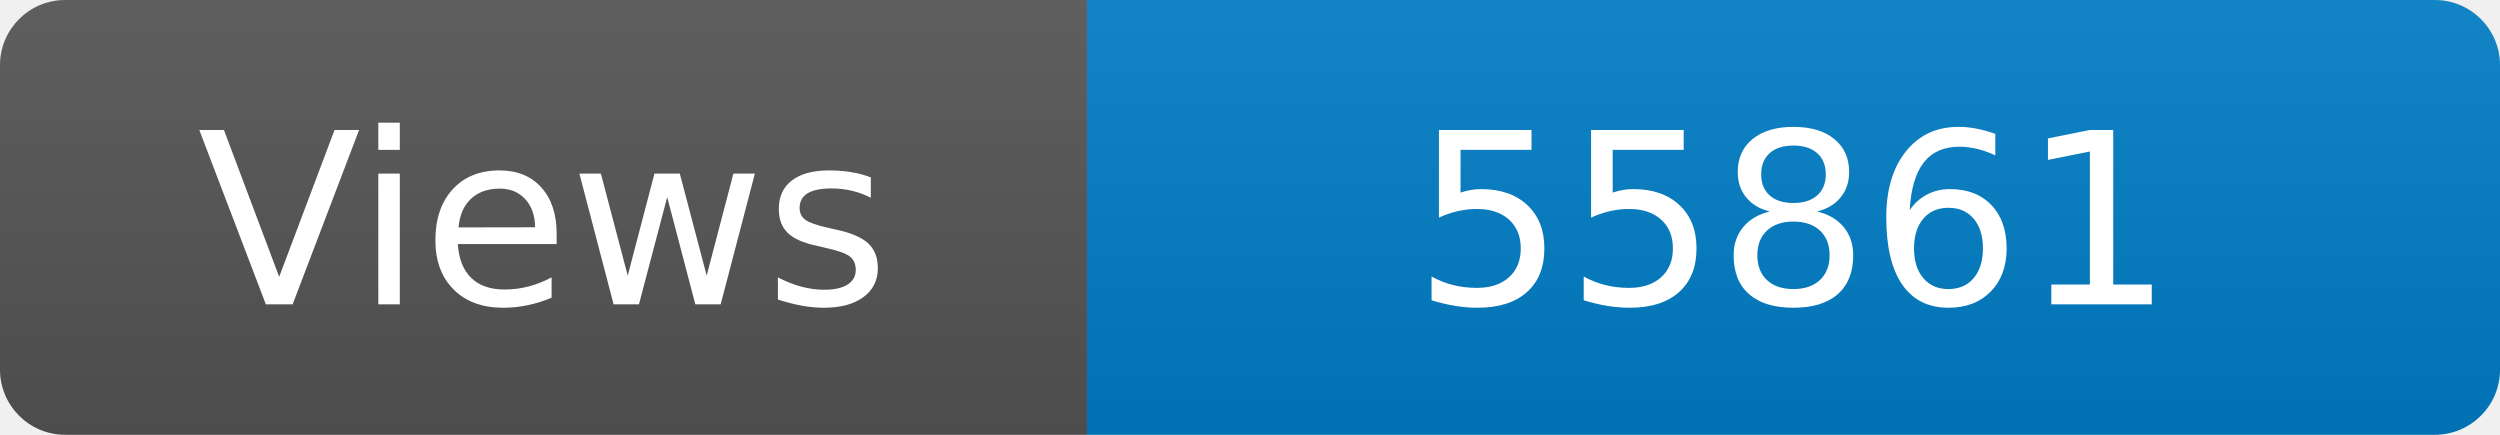
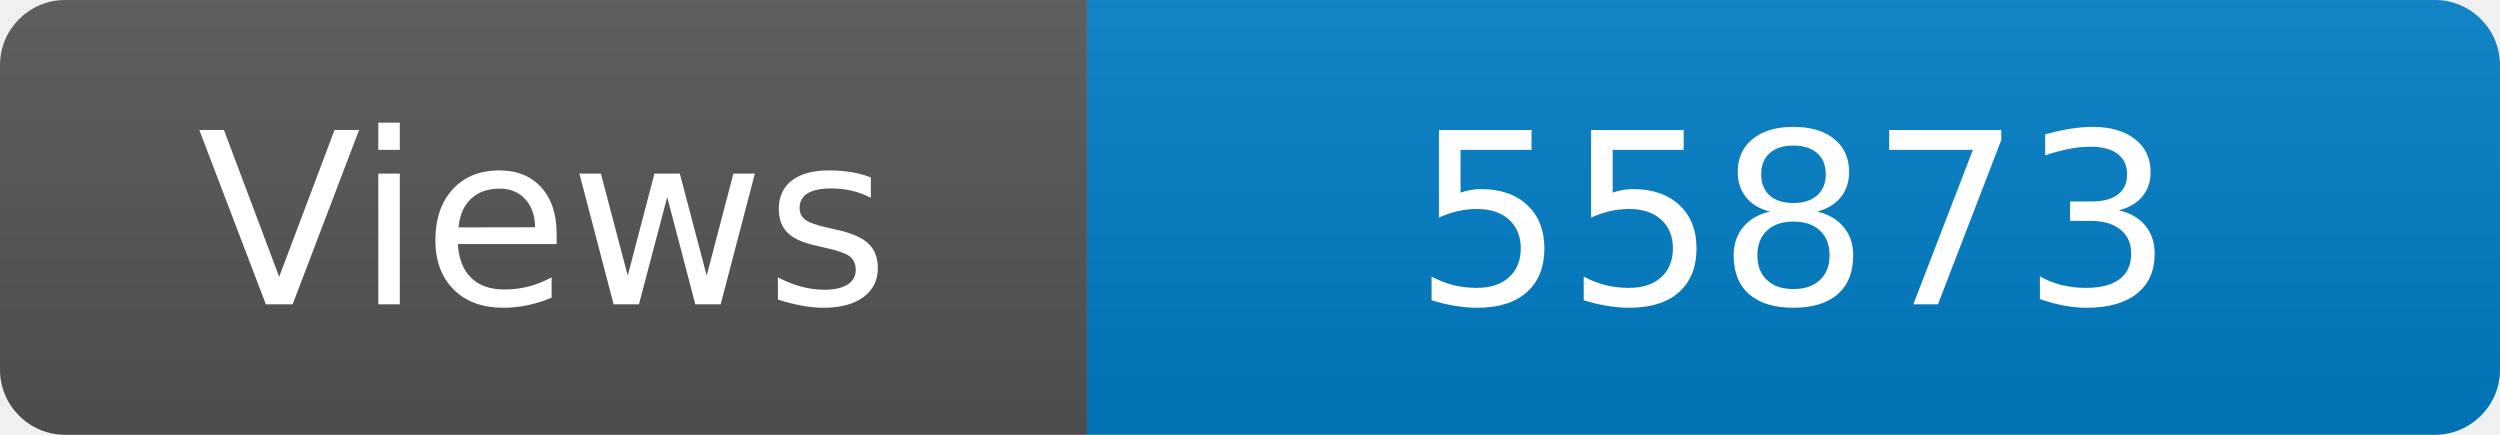
<svg xmlns="http://www.w3.org/2000/svg" width="115" height="20" role="img" aria-label="Maintained?: yes">
  <linearGradient id="s" x2="0" y2="100%">
    <stop offset="0" stop-color="#bbb" stop-opacity=".1" />
    <stop offset="1" stop-opacity=".1" />
  </linearGradient>
  <clipPath id="r">
    <rect width="115" height="20" rx="3" fill="#fff" />
  </clipPath>
  <g clip-path="url(#r)">
    <rect width="50" height="20" fill="#555" />
    <rect x="50" width="160" height="20" fill="#007ec6" />
    <rect width="115" height="20" fill="url(#s)" />
  </g>
  <g fill="#fff" text-anchor="middle" font-family="Verdana,Geneva,DejaVu Sans,sans-serif" font-size="110">
    <text x="250" y="140" transform="scale(.1)" fill="#fff">Views</text>
-     <text x="825" y="140" transform="scale(.1)" fill="#fff">55861</text>
+     <text x="825" y="140" transform="scale(.1)" fill="#fff">55873</text>
  </g>
</svg>
